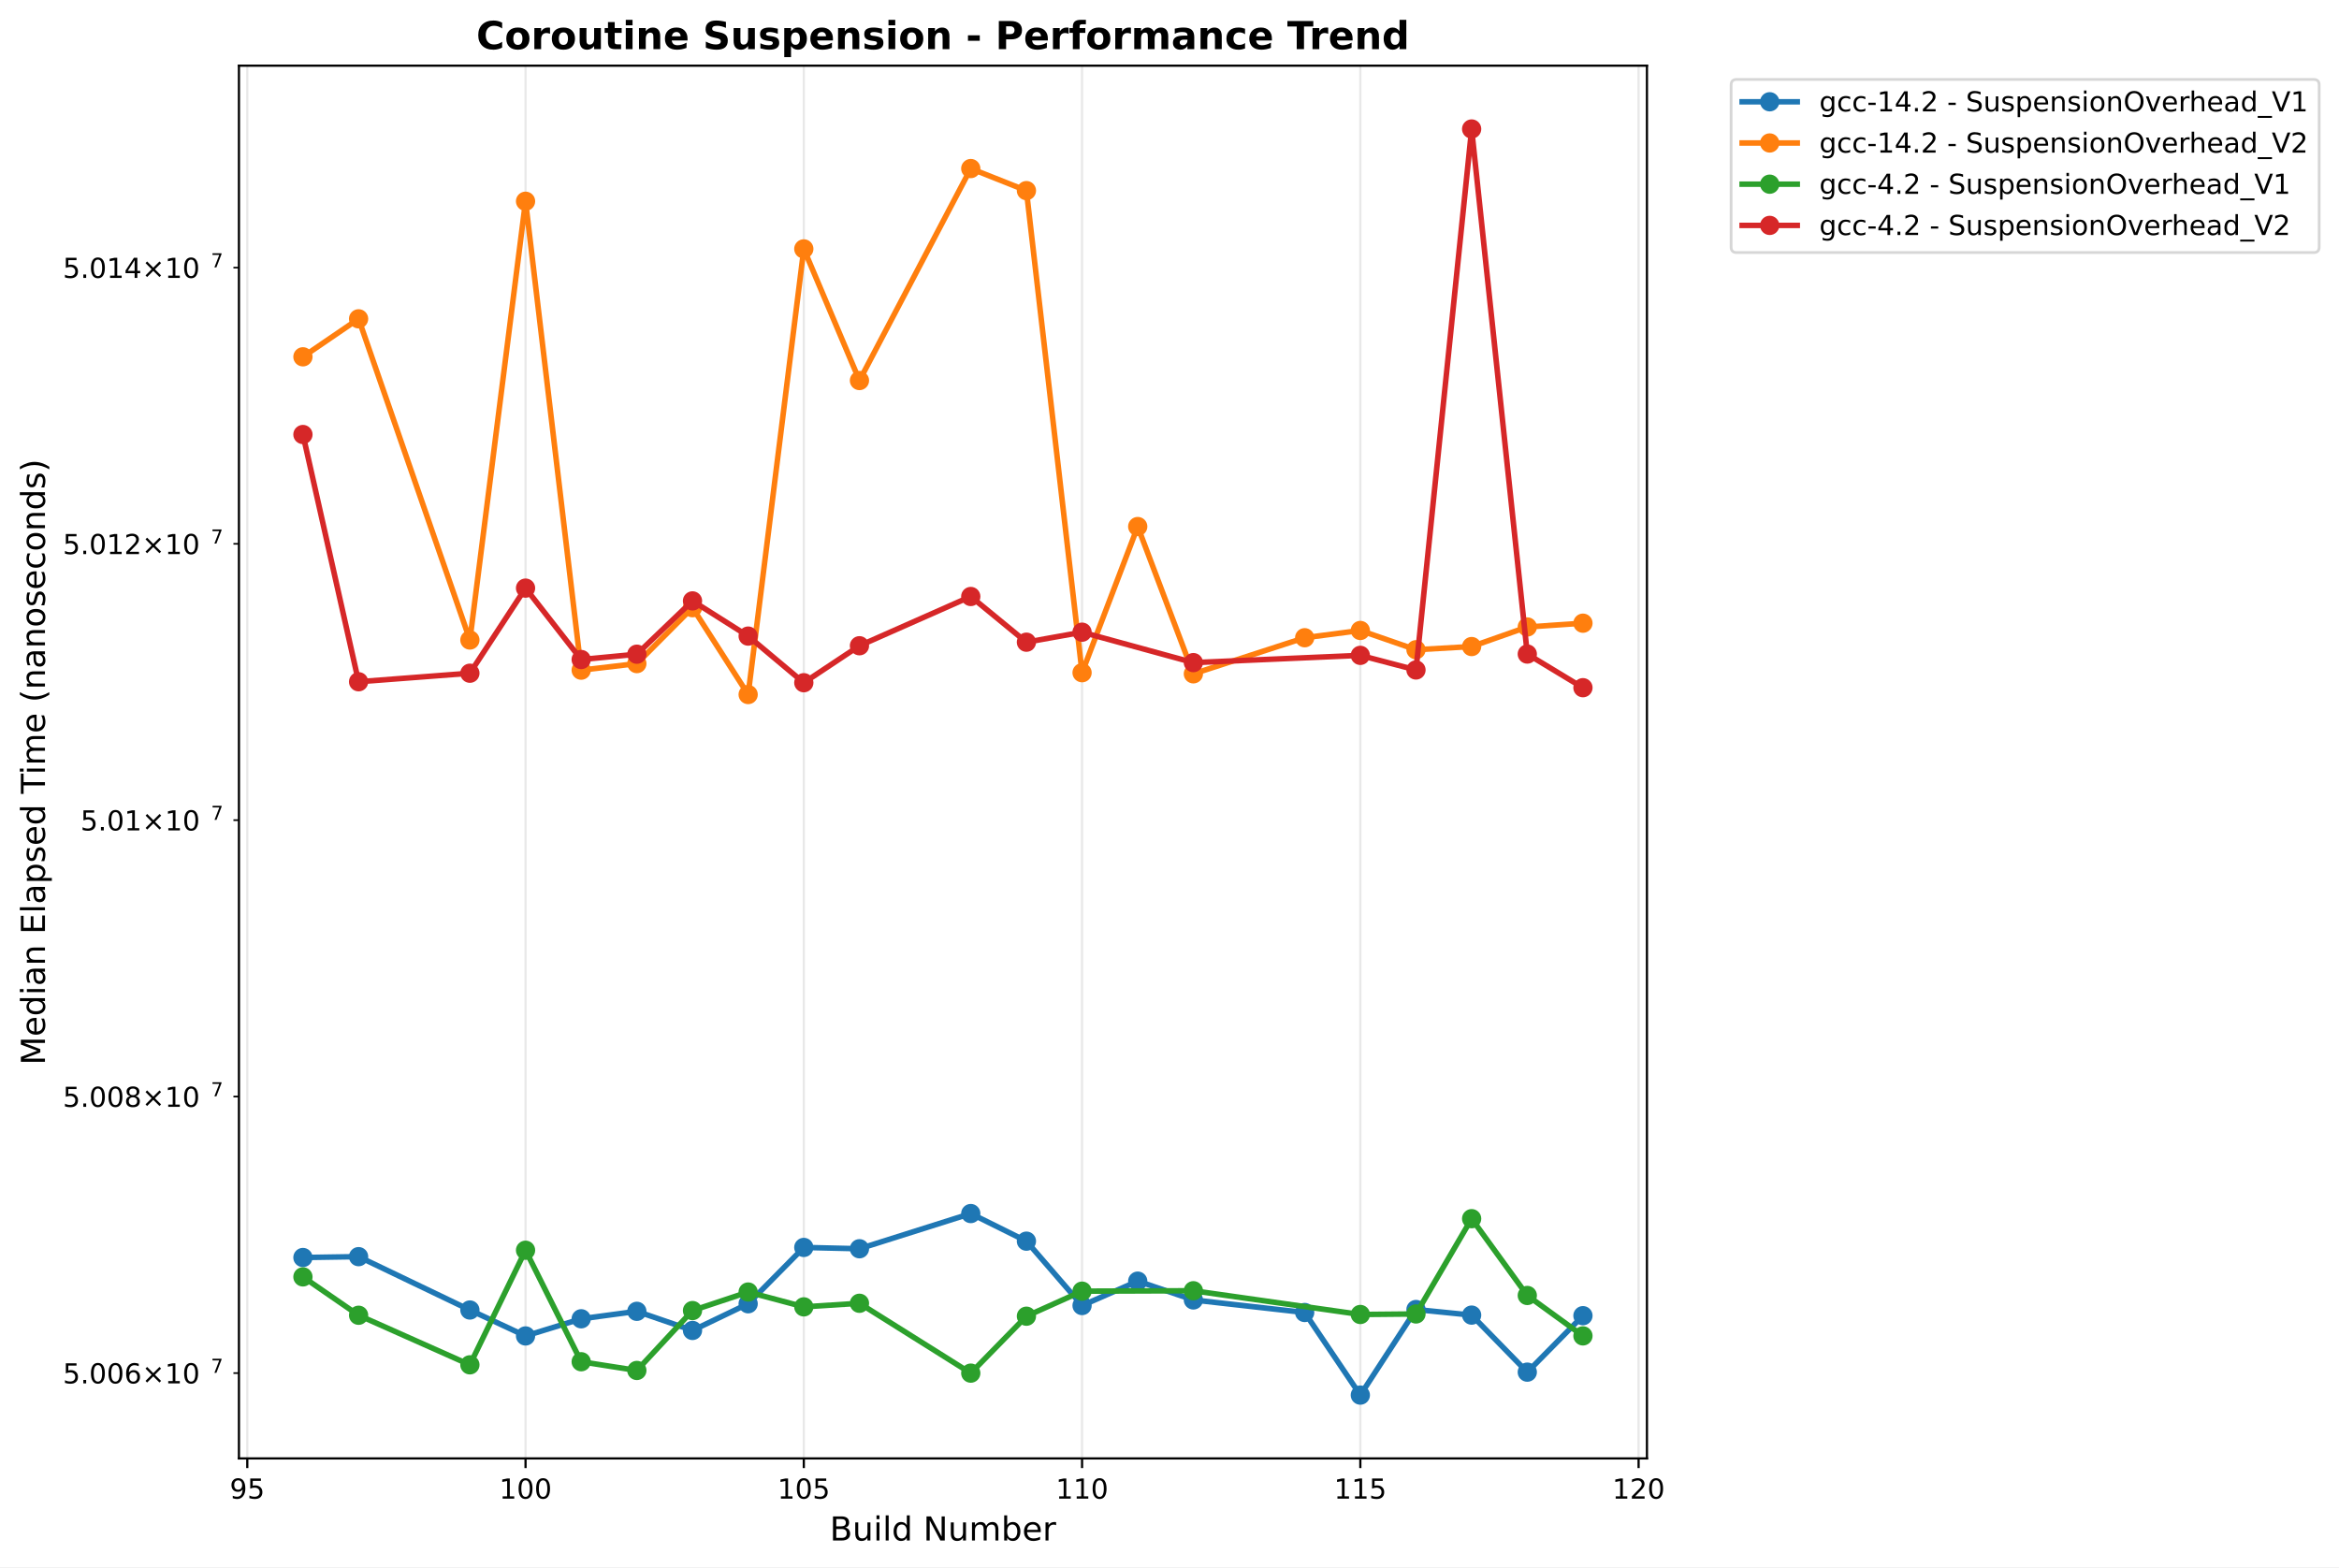
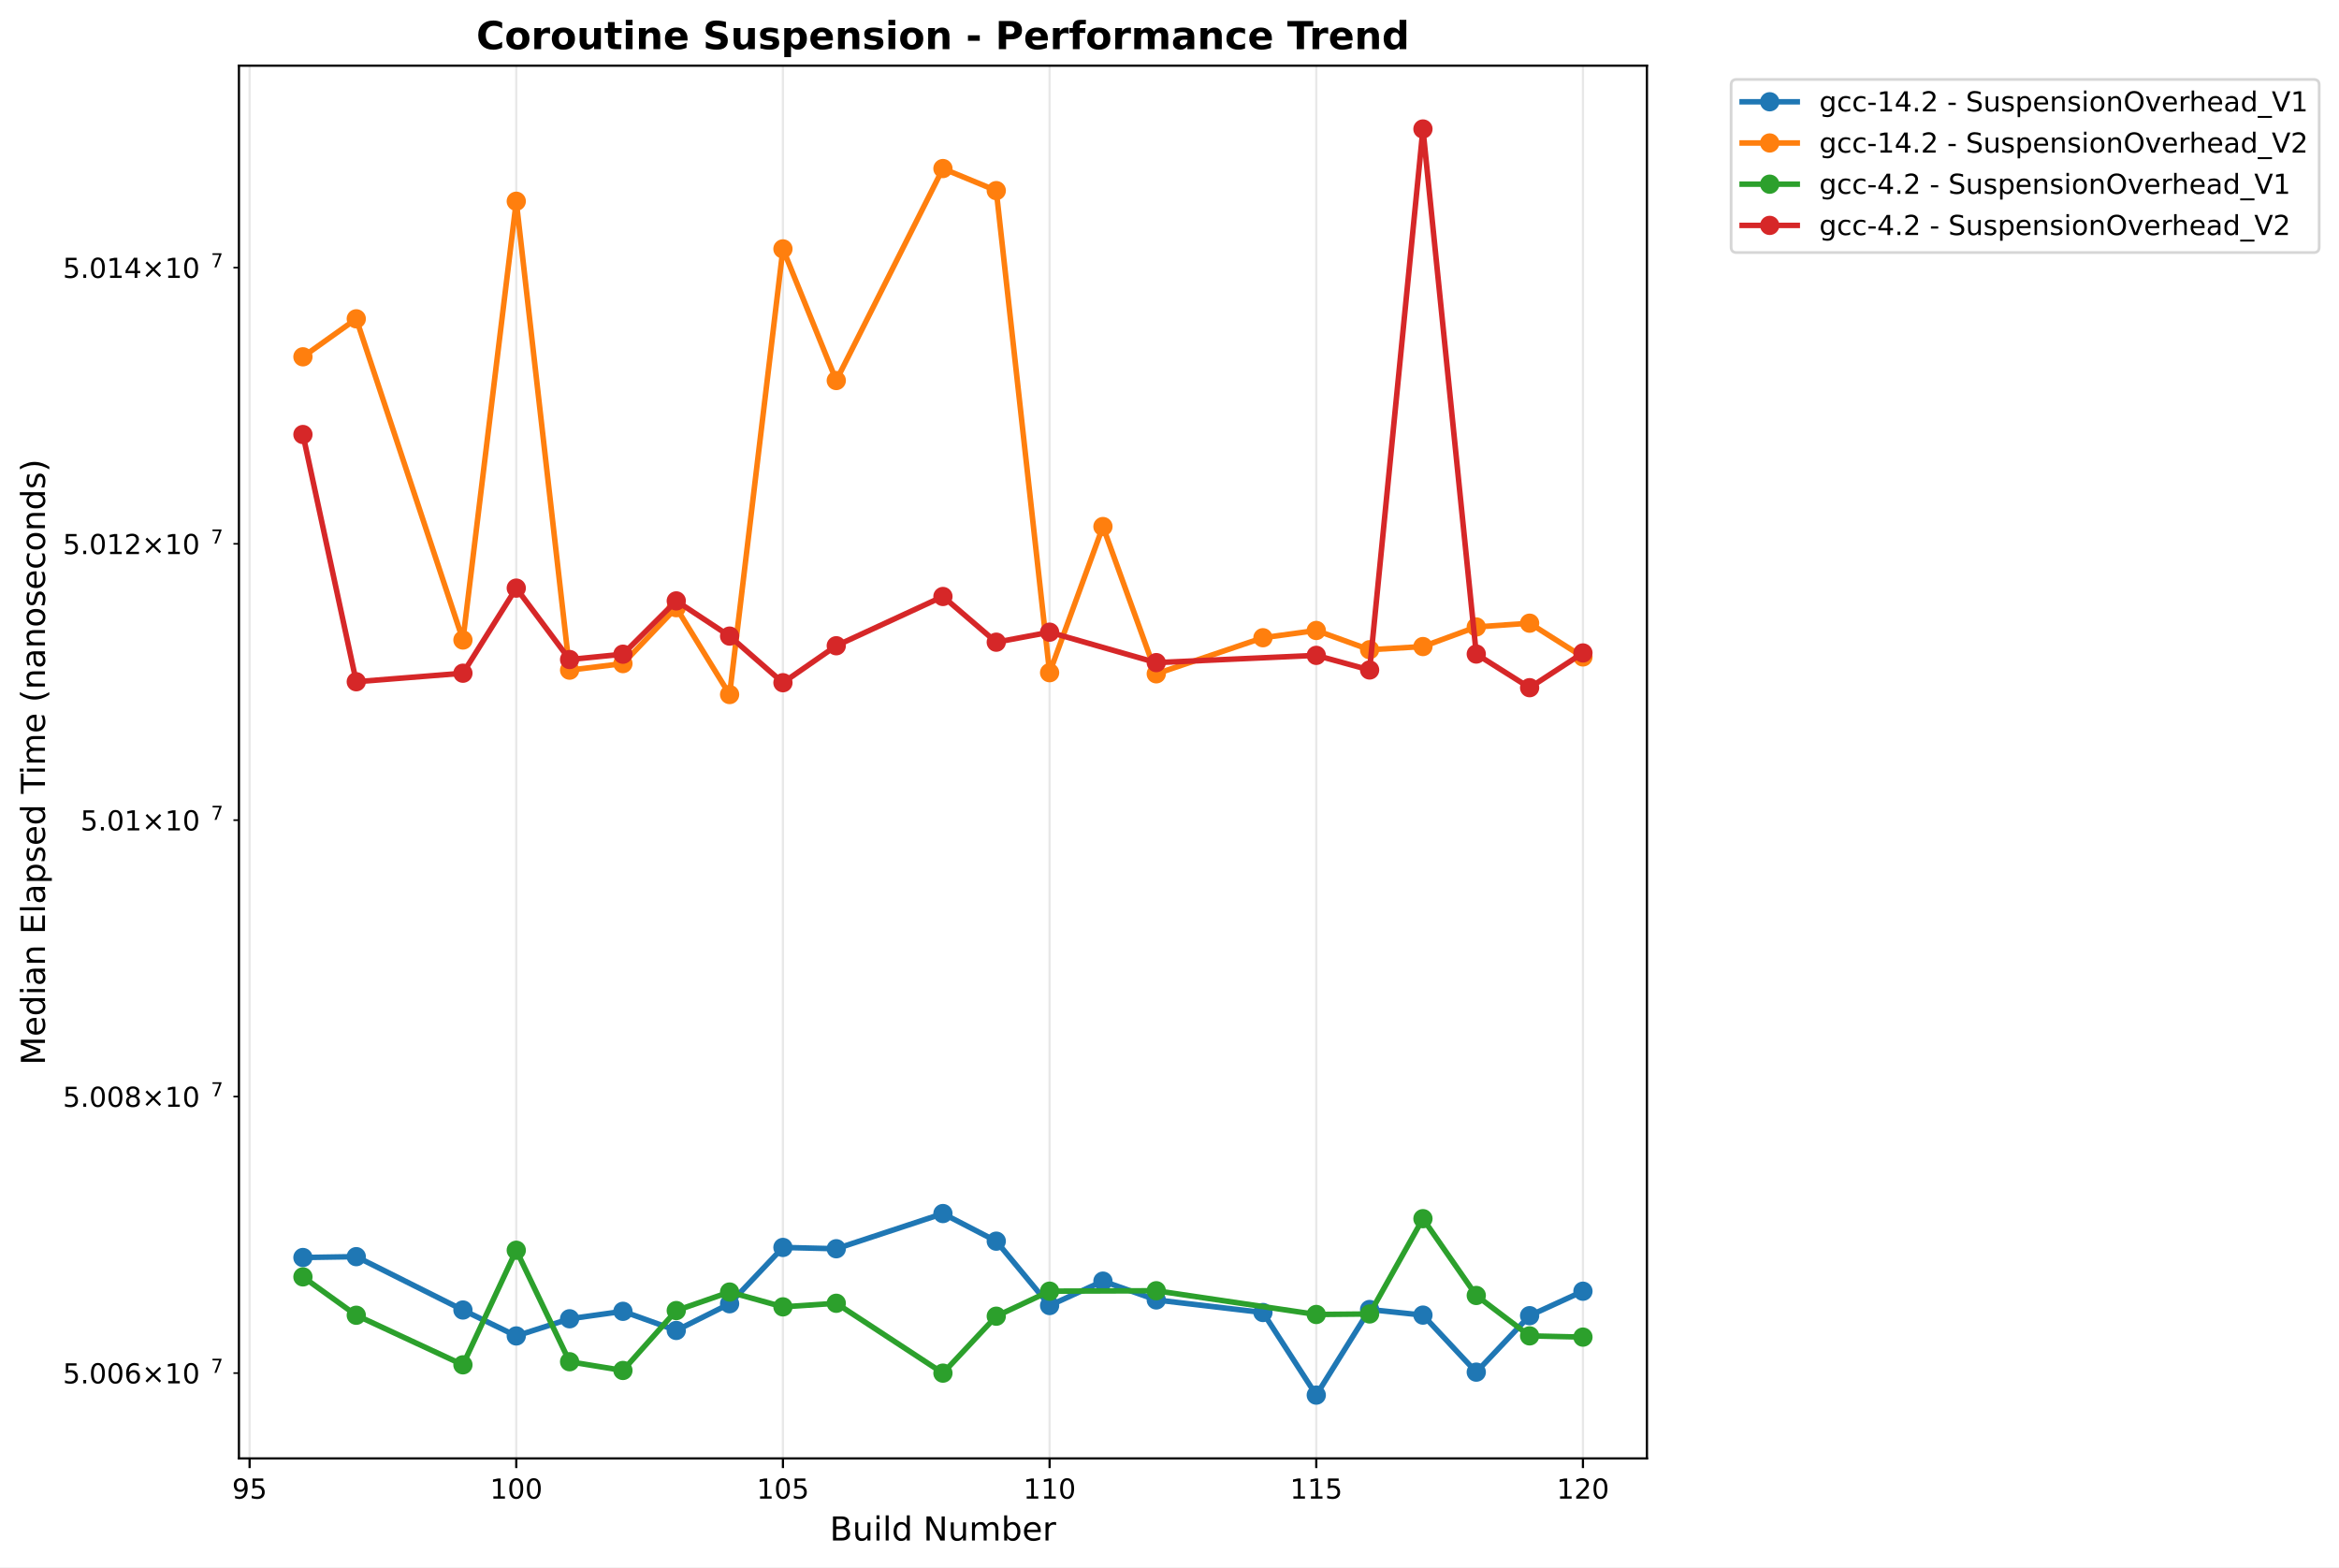
<svg xmlns="http://www.w3.org/2000/svg" xmlns:xlink="http://www.w3.org/1999/xlink" width="848.87pt" height="568.8pt" viewBox="0 0 848.87 568.8" version="1.1">
  <defs>
    <style type="text/css">*{stroke-linejoin: round; stroke-linecap: butt}</style>
  </defs>
  <g id="figure_1">
    <g id="patch_1">
      <path d="M 0 568.8  L 848.87 568.8  L 848.87 0  L 0 0  z " style="fill: #ffffff" />
    </g>
    <g id="axes_1">
      <g id="patch_2">
        <path d="M 86.714 529.308  L 597.709 529.308  L 597.709 23.838  L 86.714 23.838  z " style="fill: #ffffff" />
      </g>
      <g id="matplotlib.axis_1">
        <g id="xtick_1">
          <g id="line2d_1">
-             <path d="M 89.743 529.308  L 89.743 23.838  " clip-path="url(#p8ae6dc24d5)" style="fill: none; stroke: #b0b0b0; stroke-opacity: 0.3; stroke-width: 0.8; stroke-linecap: square" />
+             <path d="M 90.585 529.308  L 90.585 23.838  " clip-path="url(#p1d6de6e77d)" style="fill: none; stroke: #b0b0b0; stroke-opacity: 0.3; stroke-width: 0.8; stroke-linecap: square" />
          </g>
          <g id="line2d_2">
            <defs>
-               <path id="m18c0d3955c" d="M 0 0  L 0 3.5  " style="stroke: #000000; stroke-width: 0.8" />
+               <path id="mcb85ad914b" d="M 0 0  L 0 3.5  " style="stroke: #000000; stroke-width: 0.8" />
            </defs>
            <g>
-               <use xlink:href="#m18c0d3955c" x="89.743" y="529.308" style="stroke: #000000; stroke-width: 0.8" />
+               <use xlink:href="#mcb85ad914b" x="90.585" y="529.308" style="stroke: #000000; stroke-width: 0.8" />
            </g>
          </g>
          <g id="text_1">
-             <text style="font: 10px 'DejaVu Sans', 'Bitstream Vera Sans', 'Computer Modern Sans Serif', 'Lucida Grande', 'Verdana', 'Geneva', 'Lucid', 'Arial', 'Helvetica', 'Avant Garde', sans-serif; text-anchor: middle" x="89.743" y="543.907" transform="rotate(-0 89.74337 543.9066)">95</text>
+             <text style="font: 10px 'DejaVu Sans', 'Bitstream Vera Sans', 'Computer Modern Sans Serif', 'Lucida Grande', 'Verdana', 'Geneva', 'Lucid', 'Arial', 'Helvetica', 'Avant Garde', sans-serif; text-anchor: middle" x="90.585" y="543.907" transform="rotate(-0 90.58493 543.9066)">95</text>
          </g>
        </g>
        <g id="xtick_2">
          <g id="line2d_3">
-             <path d="M 190.731 529.308  L 190.731 23.838  " clip-path="url(#p8ae6dc24d5)" style="fill: none; stroke: #b0b0b0; stroke-opacity: 0.3; stroke-width: 0.8; stroke-linecap: square" />
+             <path d="M 187.364 529.308  L 187.364 23.838  " clip-path="url(#p1d6de6e77d)" style="fill: none; stroke: #b0b0b0; stroke-opacity: 0.3; stroke-width: 0.8; stroke-linecap: square" />
          </g>
          <g id="line2d_4">
            <g>
-               <use xlink:href="#m18c0d3955c" x="190.731" y="529.308" style="stroke: #000000; stroke-width: 0.8" />
+               <use xlink:href="#mcb85ad914b" x="187.364" y="529.308" style="stroke: #000000; stroke-width: 0.8" />
            </g>
          </g>
          <g id="text_2">
-             <text style="font: 10px 'DejaVu Sans', 'Bitstream Vera Sans', 'Computer Modern Sans Serif', 'Lucida Grande', 'Verdana', 'Geneva', 'Lucid', 'Arial', 'Helvetica', 'Avant Garde', sans-serif; text-anchor: middle" x="190.731" y="543.907" transform="rotate(-0 190.7306 543.9066)">100</text>
+             <text style="font: 10px 'DejaVu Sans', 'Bitstream Vera Sans', 'Computer Modern Sans Serif', 'Lucida Grande', 'Verdana', 'Geneva', 'Lucid', 'Arial', 'Helvetica', 'Avant Garde', sans-serif; text-anchor: middle" x="187.364" y="543.907" transform="rotate(-0 187.3643 543.9066)">100</text>
          </g>
        </g>
        <g id="xtick_3">
          <g id="line2d_5">
-             <path d="M 291.718 529.308  L 291.718 23.838  " clip-path="url(#p8ae6dc24d5)" style="fill: none; stroke: #b0b0b0; stroke-opacity: 0.3; stroke-width: 0.8; stroke-linecap: square" />
+             <path d="M 284.144 529.308  L 284.144 23.838  " clip-path="url(#p1d6de6e77d)" style="fill: none; stroke: #b0b0b0; stroke-opacity: 0.3; stroke-width: 0.8; stroke-linecap: square" />
          </g>
          <g id="line2d_6">
            <g>
-               <use xlink:href="#m18c0d3955c" x="291.718" y="529.308" style="stroke: #000000; stroke-width: 0.8" />
+               <use xlink:href="#mcb85ad914b" x="284.144" y="529.308" style="stroke: #000000; stroke-width: 0.8" />
            </g>
          </g>
          <g id="text_3">
-             <text style="font: 10px 'DejaVu Sans', 'Bitstream Vera Sans', 'Computer Modern Sans Serif', 'Lucida Grande', 'Verdana', 'Geneva', 'Lucid', 'Arial', 'Helvetica', 'Avant Garde', sans-serif; text-anchor: middle" x="291.718" y="543.907" transform="rotate(-0 291.7178 543.9066)">105</text>
+             <text style="font: 10px 'DejaVu Sans', 'Bitstream Vera Sans', 'Computer Modern Sans Serif', 'Lucida Grande', 'Verdana', 'Geneva', 'Lucid', 'Arial', 'Helvetica', 'Avant Garde', sans-serif; text-anchor: middle" x="284.144" y="543.907" transform="rotate(-0 284.1438 543.9066)">105</text>
          </g>
        </g>
        <g id="xtick_4">
          <g id="line2d_7">
-             <path d="M 392.705 529.308  L 392.705 23.838  " clip-path="url(#p8ae6dc24d5)" style="fill: none; stroke: #b0b0b0; stroke-opacity: 0.3; stroke-width: 0.8; stroke-linecap: square" />
+             <path d="M 380.923 529.308  L 380.923 23.838  " clip-path="url(#p1d6de6e77d)" style="fill: none; stroke: #b0b0b0; stroke-opacity: 0.3; stroke-width: 0.8; stroke-linecap: square" />
          </g>
          <g id="line2d_8">
            <g>
-               <use xlink:href="#m18c0d3955c" x="392.705" y="529.308" style="stroke: #000000; stroke-width: 0.8" />
+               <use xlink:href="#mcb85ad914b" x="380.923" y="529.308" style="stroke: #000000; stroke-width: 0.8" />
            </g>
          </g>
          <g id="text_4">
-             <text style="font: 10px 'DejaVu Sans', 'Bitstream Vera Sans', 'Computer Modern Sans Serif', 'Lucida Grande', 'Verdana', 'Geneva', 'Lucid', 'Arial', 'Helvetica', 'Avant Garde', sans-serif; text-anchor: middle" x="392.705" y="543.907" transform="rotate(-0 392.705 543.9066)">110</text>
+             <text style="font: 10px 'DejaVu Sans', 'Bitstream Vera Sans', 'Computer Modern Sans Serif', 'Lucida Grande', 'Verdana', 'Geneva', 'Lucid', 'Arial', 'Helvetica', 'Avant Garde', sans-serif; text-anchor: middle" x="380.923" y="543.907" transform="rotate(-0 380.9232 543.9066)">110</text>
          </g>
        </g>
        <g id="xtick_5">
          <g id="line2d_9">
-             <path d="M 493.692 529.308  L 493.692 23.838  " clip-path="url(#p8ae6dc24d5)" style="fill: none; stroke: #b0b0b0; stroke-opacity: 0.3; stroke-width: 0.8; stroke-linecap: square" />
+             <path d="M 477.703 529.308  L 477.703 23.838  " clip-path="url(#p1d6de6e77d)" style="fill: none; stroke: #b0b0b0; stroke-opacity: 0.3; stroke-width: 0.8; stroke-linecap: square" />
          </g>
          <g id="line2d_10">
            <g>
-               <use xlink:href="#m18c0d3955c" x="493.692" y="529.308" style="stroke: #000000; stroke-width: 0.8" />
+               <use xlink:href="#mcb85ad914b" x="477.703" y="529.308" style="stroke: #000000; stroke-width: 0.8" />
            </g>
          </g>
          <g id="text_5">
-             <text style="font: 10px 'DejaVu Sans', 'Bitstream Vera Sans', 'Computer Modern Sans Serif', 'Lucida Grande', 'Verdana', 'Geneva', 'Lucid', 'Arial', 'Helvetica', 'Avant Garde', sans-serif; text-anchor: middle" x="493.692" y="543.907" transform="rotate(-0 493.6922 543.9066)">115</text>
+             <text style="font: 10px 'DejaVu Sans', 'Bitstream Vera Sans', 'Computer Modern Sans Serif', 'Lucida Grande', 'Verdana', 'Geneva', 'Lucid', 'Arial', 'Helvetica', 'Avant Garde', sans-serif; text-anchor: middle" x="477.703" y="543.907" transform="rotate(-0 477.7026 543.9066)">115</text>
          </g>
        </g>
        <g id="xtick_6">
          <g id="line2d_11">
-             <path d="M 594.679 529.308  L 594.679 23.838  " clip-path="url(#p8ae6dc24d5)" style="fill: none; stroke: #b0b0b0; stroke-opacity: 0.3; stroke-width: 0.8; stroke-linecap: square" />
+             <path d="M 574.482 529.308  L 574.482 23.838  " clip-path="url(#p1d6de6e77d)" style="fill: none; stroke: #b0b0b0; stroke-opacity: 0.3; stroke-width: 0.8; stroke-linecap: square" />
          </g>
          <g id="line2d_12">
            <g>
-               <use xlink:href="#m18c0d3955c" x="594.679" y="529.308" style="stroke: #000000; stroke-width: 0.8" />
+               <use xlink:href="#mcb85ad914b" x="574.482" y="529.308" style="stroke: #000000; stroke-width: 0.8" />
            </g>
          </g>
          <g id="text_6">
-             <text style="font: 10px 'DejaVu Sans', 'Bitstream Vera Sans', 'Computer Modern Sans Serif', 'Lucida Grande', 'Verdana', 'Geneva', 'Lucid', 'Arial', 'Helvetica', 'Avant Garde', sans-serif; text-anchor: middle" x="594.679" y="543.907" transform="rotate(-0 594.6794 543.9066)">120</text>
+             <text style="font: 10px 'DejaVu Sans', 'Bitstream Vera Sans', 'Computer Modern Sans Serif', 'Lucida Grande', 'Verdana', 'Geneva', 'Lucid', 'Arial', 'Helvetica', 'Avant Garde', sans-serif; text-anchor: middle" x="574.482" y="543.907" transform="rotate(-0 574.482 543.9066)">120</text>
          </g>
        </g>
        <g id="text_7">
          <text style="font: 12px 'DejaVu Sans', 'Bitstream Vera Sans', 'Computer Modern Sans Serif', 'Lucida Grande', 'Verdana', 'Geneva', 'Lucid', 'Arial', 'Helvetica', 'Avant Garde', sans-serif; text-anchor: middle" x="342.211" y="559.104" transform="rotate(-0 342.2114 559.1044)">Build Number</text>
        </g>
      </g>
      <g id="matplotlib.axis_2">
        <g id="ytick_1">
          <g id="line2d_13">
            <defs>
-               <path id="m4c832450ce" d="M 0 0  L -2 0  " style="stroke: #000000; stroke-width: 0.6" />
+               <path id="m4714d7781c" d="M 0 0  L -2 0  " style="stroke: #000000; stroke-width: 0.6" />
            </defs>
            <g>
-               <use xlink:href="#m4c832450ce" x="86.714" y="498.344" style="stroke: #000000; stroke-width: 0.6" />
+               <use xlink:href="#m4714d7781c" x="86.714" y="498.344" style="stroke: #000000; stroke-width: 0.6" />
            </g>
          </g>
          <g id="text_8">
            <g transform="translate(22.81375 502.1432)">
              <text>
                <tspan style="font: 10px 'DejaVu Sans'" x="0 6.362 9.541 15.903 22.266 30.576 40.903 47.266" y="-0.064">5.006×10</tspan>
                <tspan style="font: 7px 'DejaVu Sans'" x="53.724" y="-3.892">7</tspan>
              </text>
            </g>
          </g>
        </g>
        <g id="ytick_2">
          <g id="line2d_14">
            <g>
-               <use xlink:href="#m4c832450ce" x="86.714" y="397.98" style="stroke: #000000; stroke-width: 0.6" />
+               <use xlink:href="#m4714d7781c" x="86.714" y="397.98" style="stroke: #000000; stroke-width: 0.6" />
            </g>
          </g>
          <g id="text_9">
            <g transform="translate(22.81375 401.7792)">
              <text>
                <tspan style="font: 10px 'DejaVu Sans'" x="0 6.362 9.541 15.903 22.266 30.576 40.903 47.266" y="-0.064">5.008×10</tspan>
                <tspan style="font: 7px 'DejaVu Sans'" x="53.724" y="-3.892">7</tspan>
              </text>
            </g>
          </g>
        </g>
        <g id="ytick_3">
          <g id="line2d_15">
            <g>
-               <use xlink:href="#m4c832450ce" x="86.714" y="297.656" style="stroke: #000000; stroke-width: 0.6" />
+               <use xlink:href="#m4714d7781c" x="86.714" y="297.656" style="stroke: #000000; stroke-width: 0.6" />
            </g>
          </g>
          <g id="text_10">
            <g transform="translate(29.21375 301.4552)">
              <text>
                <tspan style="font: 10px 'DejaVu Sans'" x="0 6.362 9.541 15.903 24.214 34.541 40.903" y="-0.064">5.01×10</tspan>
                <tspan style="font: 7px 'DejaVu Sans'" x="47.361" y="-3.892">7</tspan>
              </text>
            </g>
          </g>
        </g>
        <g id="ytick_4">
          <g id="line2d_16">
            <g>
-               <use xlink:href="#m4c832450ce" x="86.714" y="197.372" style="stroke: #000000; stroke-width: 0.6" />
+               <use xlink:href="#m4714d7781c" x="86.714" y="197.372" style="stroke: #000000; stroke-width: 0.6" />
            </g>
          </g>
          <g id="text_11">
            <g transform="translate(22.81375 201.1713)">
              <text>
                <tspan style="font: 10px 'DejaVu Sans'" x="0 6.362 9.541 15.903 22.266 30.576 40.903 47.266" y="-0.064">5.012×10</tspan>
                <tspan style="font: 7px 'DejaVu Sans'" x="53.724" y="-3.892">7</tspan>
              </text>
            </g>
          </g>
        </g>
        <g id="ytick_5">
          <g id="line2d_17">
            <g>
-               <use xlink:href="#m4c832450ce" x="86.714" y="97.128" style="stroke: #000000; stroke-width: 0.6" />
+               <use xlink:href="#m4714d7781c" x="86.714" y="97.128" style="stroke: #000000; stroke-width: 0.6" />
            </g>
          </g>
          <g id="text_12">
            <g transform="translate(22.81375 100.9273)">
              <text>
                <tspan style="font: 10px 'DejaVu Sans'" x="0 6.362 9.541 15.903 22.266 30.576 40.903 47.266" y="-0.064">5.014×10</tspan>
                <tspan style="font: 7px 'DejaVu Sans'" x="53.724" y="-3.892">7</tspan>
              </text>
            </g>
          </g>
        </g>
        <g id="text_13">
          <text style="font: 12px 'DejaVu Sans', 'Bitstream Vera Sans', 'Computer Modern Sans Serif', 'Lucida Grande', 'Verdana', 'Geneva', 'Lucid', 'Arial', 'Helvetica', 'Avant Garde', sans-serif; text-anchor: middle" x="16.318" y="276.573" transform="rotate(-90 16.31812 276.573)">Median Elapsed Time (nanoseconds)</text>
        </g>
      </g>
      <g id="line2d_18">
-         <path d="M 109.941 456.395  L 130.138 456.083  L 170.533 475.448  L 190.731 484.861  L 210.928 478.634  L 231.125 475.926  L 251.323 482.869  L 271.52 473.182  L 291.718 452.74  L 311.915 453.216  L 352.31 440.441  L 372.508 450.464  L 392.705 473.826  L 412.902 464.969  L 433.1 471.796  L 473.495 476.355  L 493.692 506.332  L 513.89 475.266  L 534.087 477.3  L 554.285 498.001  L 574.482 477.506  " clip-path="url(#p8ae6dc24d5)" style="fill: none; stroke: #1f77b4; stroke-width: 2; stroke-linecap: square" />
+         <path d="M 109.941 456.395  L 129.297 456.083  L 168.008 475.448  L 187.364 484.861  L 206.72 478.634  L 226.076 475.926  L 245.432 482.869  L 264.788 473.182  L 284.144 452.74  L 303.5 453.216  L 342.211 440.441  L 361.567 450.464  L 380.923 473.826  L 400.279 464.969  L 419.635 471.796  L 458.347 476.355  L 477.703 506.332  L 497.058 475.266  L 516.414 477.3  L 535.77 498.001  L 555.126 477.506  L 574.482 468.627  " clip-path="url(#p1d6de6e77d)" style="fill: none; stroke: #1f77b4; stroke-width: 2; stroke-linecap: square" />
        <defs>
-           <path id="m206af8b966" d="M 0 3  C 0.796 3 1.559 2.684 2.121 2.121  C 2.684 1.559 3 0.796 3 0  C 3 -0.796 2.684 -1.559 2.121 -2.121  C 1.559 -2.684 0.796 -3 0 -3  C -0.796 -3 -1.559 -2.684 -2.121 -2.121  C -2.684 -1.559 -3 -0.796 -3 0  C -3 0.796 -2.684 1.559 -2.121 2.121  C -1.559 2.684 -0.796 3 0 3  z " style="stroke: #1f77b4" />
+           <path id="m2f32c09471" d="M 0 3  C 0.796 3 1.559 2.684 2.121 2.121  C 2.684 1.559 3 0.796 3 0  C 3 -0.796 2.684 -1.559 2.121 -2.121  C 1.559 -2.684 0.796 -3 0 -3  C -0.796 -3 -1.559 -2.684 -2.121 -2.121  C -2.684 -1.559 -3 -0.796 -3 0  C -3 0.796 -2.684 1.559 -2.121 2.121  C -1.559 2.684 -0.796 3 0 3  z " style="stroke: #1f77b4" />
        </defs>
-         <g clip-path="url(#p8ae6dc24d5)">
-           <use xlink:href="#m206af8b966" x="109.941" y="456.395" style="fill: #1f77b4; stroke: #1f77b4" />
-           <use xlink:href="#m206af8b966" x="130.138" y="456.083" style="fill: #1f77b4; stroke: #1f77b4" />
-           <use xlink:href="#m206af8b966" x="170.533" y="475.448" style="fill: #1f77b4; stroke: #1f77b4" />
-           <use xlink:href="#m206af8b966" x="190.731" y="484.861" style="fill: #1f77b4; stroke: #1f77b4" />
-           <use xlink:href="#m206af8b966" x="210.928" y="478.634" style="fill: #1f77b4; stroke: #1f77b4" />
-           <use xlink:href="#m206af8b966" x="231.125" y="475.926" style="fill: #1f77b4; stroke: #1f77b4" />
-           <use xlink:href="#m206af8b966" x="251.323" y="482.869" style="fill: #1f77b4; stroke: #1f77b4" />
-           <use xlink:href="#m206af8b966" x="271.52" y="473.182" style="fill: #1f77b4; stroke: #1f77b4" />
-           <use xlink:href="#m206af8b966" x="291.718" y="452.74" style="fill: #1f77b4; stroke: #1f77b4" />
-           <use xlink:href="#m206af8b966" x="311.915" y="453.216" style="fill: #1f77b4; stroke: #1f77b4" />
-           <use xlink:href="#m206af8b966" x="352.31" y="440.441" style="fill: #1f77b4; stroke: #1f77b4" />
-           <use xlink:href="#m206af8b966" x="372.508" y="450.464" style="fill: #1f77b4; stroke: #1f77b4" />
-           <use xlink:href="#m206af8b966" x="392.705" y="473.826" style="fill: #1f77b4; stroke: #1f77b4" />
-           <use xlink:href="#m206af8b966" x="412.902" y="464.969" style="fill: #1f77b4; stroke: #1f77b4" />
-           <use xlink:href="#m206af8b966" x="433.1" y="471.796" style="fill: #1f77b4; stroke: #1f77b4" />
-           <use xlink:href="#m206af8b966" x="473.495" y="476.355" style="fill: #1f77b4; stroke: #1f77b4" />
-           <use xlink:href="#m206af8b966" x="493.692" y="506.332" style="fill: #1f77b4; stroke: #1f77b4" />
-           <use xlink:href="#m206af8b966" x="513.89" y="475.266" style="fill: #1f77b4; stroke: #1f77b4" />
-           <use xlink:href="#m206af8b966" x="534.087" y="477.3" style="fill: #1f77b4; stroke: #1f77b4" />
-           <use xlink:href="#m206af8b966" x="554.285" y="498.001" style="fill: #1f77b4; stroke: #1f77b4" />
-           <use xlink:href="#m206af8b966" x="574.482" y="477.506" style="fill: #1f77b4; stroke: #1f77b4" />
+         <g clip-path="url(#p1d6de6e77d)">
+           <use xlink:href="#m2f32c09471" x="109.941" y="456.395" style="fill: #1f77b4; stroke: #1f77b4" />
+           <use xlink:href="#m2f32c09471" x="129.297" y="456.083" style="fill: #1f77b4; stroke: #1f77b4" />
+           <use xlink:href="#m2f32c09471" x="168.008" y="475.448" style="fill: #1f77b4; stroke: #1f77b4" />
+           <use xlink:href="#m2f32c09471" x="187.364" y="484.861" style="fill: #1f77b4; stroke: #1f77b4" />
+           <use xlink:href="#m2f32c09471" x="206.72" y="478.634" style="fill: #1f77b4; stroke: #1f77b4" />
+           <use xlink:href="#m2f32c09471" x="226.076" y="475.926" style="fill: #1f77b4; stroke: #1f77b4" />
+           <use xlink:href="#m2f32c09471" x="245.432" y="482.869" style="fill: #1f77b4; stroke: #1f77b4" />
+           <use xlink:href="#m2f32c09471" x="264.788" y="473.182" style="fill: #1f77b4; stroke: #1f77b4" />
+           <use xlink:href="#m2f32c09471" x="284.144" y="452.74" style="fill: #1f77b4; stroke: #1f77b4" />
+           <use xlink:href="#m2f32c09471" x="303.5" y="453.216" style="fill: #1f77b4; stroke: #1f77b4" />
+           <use xlink:href="#m2f32c09471" x="342.211" y="440.441" style="fill: #1f77b4; stroke: #1f77b4" />
+           <use xlink:href="#m2f32c09471" x="361.567" y="450.464" style="fill: #1f77b4; stroke: #1f77b4" />
+           <use xlink:href="#m2f32c09471" x="380.923" y="473.826" style="fill: #1f77b4; stroke: #1f77b4" />
+           <use xlink:href="#m2f32c09471" x="400.279" y="464.969" style="fill: #1f77b4; stroke: #1f77b4" />
+           <use xlink:href="#m2f32c09471" x="419.635" y="471.796" style="fill: #1f77b4; stroke: #1f77b4" />
+           <use xlink:href="#m2f32c09471" x="458.347" y="476.355" style="fill: #1f77b4; stroke: #1f77b4" />
+           <use xlink:href="#m2f32c09471" x="477.703" y="506.332" style="fill: #1f77b4; stroke: #1f77b4" />
+           <use xlink:href="#m2f32c09471" x="497.058" y="475.266" style="fill: #1f77b4; stroke: #1f77b4" />
+           <use xlink:href="#m2f32c09471" x="516.414" y="477.3" style="fill: #1f77b4; stroke: #1f77b4" />
+           <use xlink:href="#m2f32c09471" x="535.77" y="498.001" style="fill: #1f77b4; stroke: #1f77b4" />
+           <use xlink:href="#m2f32c09471" x="555.126" y="477.506" style="fill: #1f77b4; stroke: #1f77b4" />
+           <use xlink:href="#m2f32c09471" x="574.482" y="468.627" style="fill: #1f77b4; stroke: #1f77b4" />
        </g>
      </g>
      <g id="line2d_19">
-         <path d="M 109.941 129.499  L 130.138 115.715  L 170.533 232.281  L 190.731 73.043  L 210.928 243.224  L 231.125 240.842  L 251.323 220.551  L 271.52 252.072  L 291.718 90.334  L 311.915 138.109  L 352.31 61.174  L 372.508 69.185  L 392.705 244.147  L 412.902 191.102  L 433.1 244.556  L 473.495 231.455  L 493.692 228.82  L 513.89 235.808  L 534.087 234.655  L 554.285 227.548  L 574.482 226.177  " clip-path="url(#p8ae6dc24d5)" style="fill: none; stroke: #ff7f0e; stroke-width: 2; stroke-linecap: square" />
+         <path d="M 109.941 129.499  L 129.297 115.715  L 168.008 232.281  L 187.364 73.043  L 206.72 243.224  L 226.076 240.842  L 245.432 220.551  L 264.788 252.072  L 284.144 90.334  L 303.5 138.109  L 342.211 61.174  L 361.567 69.185  L 380.923 244.147  L 400.279 191.102  L 419.635 244.556  L 458.347 231.455  L 477.703 228.82  L 497.058 235.808  L 516.414 234.655  L 535.77 227.548  L 555.126 226.177  L 574.482 238.424  " clip-path="url(#p1d6de6e77d)" style="fill: none; stroke: #ff7f0e; stroke-width: 2; stroke-linecap: square" />
        <defs>
-           <path id="m635b48da6e" d="M 0 3  C 0.796 3 1.559 2.684 2.121 2.121  C 2.684 1.559 3 0.796 3 0  C 3 -0.796 2.684 -1.559 2.121 -2.121  C 1.559 -2.684 0.796 -3 0 -3  C -0.796 -3 -1.559 -2.684 -2.121 -2.121  C -2.684 -1.559 -3 -0.796 -3 0  C -3 0.796 -2.684 1.559 -2.121 2.121  C -1.559 2.684 -0.796 3 0 3  z " style="stroke: #ff7f0e" />
+           <path id="m59404e004c" d="M 0 3  C 0.796 3 1.559 2.684 2.121 2.121  C 2.684 1.559 3 0.796 3 0  C 3 -0.796 2.684 -1.559 2.121 -2.121  C 1.559 -2.684 0.796 -3 0 -3  C -0.796 -3 -1.559 -2.684 -2.121 -2.121  C -2.684 -1.559 -3 -0.796 -3 0  C -3 0.796 -2.684 1.559 -2.121 2.121  C -1.559 2.684 -0.796 3 0 3  z " style="stroke: #ff7f0e" />
        </defs>
-         <g clip-path="url(#p8ae6dc24d5)">
-           <use xlink:href="#m635b48da6e" x="109.941" y="129.499" style="fill: #ff7f0e; stroke: #ff7f0e" />
-           <use xlink:href="#m635b48da6e" x="130.138" y="115.715" style="fill: #ff7f0e; stroke: #ff7f0e" />
-           <use xlink:href="#m635b48da6e" x="170.533" y="232.281" style="fill: #ff7f0e; stroke: #ff7f0e" />
-           <use xlink:href="#m635b48da6e" x="190.731" y="73.043" style="fill: #ff7f0e; stroke: #ff7f0e" />
-           <use xlink:href="#m635b48da6e" x="210.928" y="243.224" style="fill: #ff7f0e; stroke: #ff7f0e" />
-           <use xlink:href="#m635b48da6e" x="231.125" y="240.842" style="fill: #ff7f0e; stroke: #ff7f0e" />
-           <use xlink:href="#m635b48da6e" x="251.323" y="220.551" style="fill: #ff7f0e; stroke: #ff7f0e" />
-           <use xlink:href="#m635b48da6e" x="271.52" y="252.072" style="fill: #ff7f0e; stroke: #ff7f0e" />
-           <use xlink:href="#m635b48da6e" x="291.718" y="90.334" style="fill: #ff7f0e; stroke: #ff7f0e" />
-           <use xlink:href="#m635b48da6e" x="311.915" y="138.109" style="fill: #ff7f0e; stroke: #ff7f0e" />
-           <use xlink:href="#m635b48da6e" x="352.31" y="61.174" style="fill: #ff7f0e; stroke: #ff7f0e" />
-           <use xlink:href="#m635b48da6e" x="372.508" y="69.185" style="fill: #ff7f0e; stroke: #ff7f0e" />
-           <use xlink:href="#m635b48da6e" x="392.705" y="244.147" style="fill: #ff7f0e; stroke: #ff7f0e" />
-           <use xlink:href="#m635b48da6e" x="412.902" y="191.102" style="fill: #ff7f0e; stroke: #ff7f0e" />
-           <use xlink:href="#m635b48da6e" x="433.1" y="244.556" style="fill: #ff7f0e; stroke: #ff7f0e" />
-           <use xlink:href="#m635b48da6e" x="473.495" y="231.455" style="fill: #ff7f0e; stroke: #ff7f0e" />
-           <use xlink:href="#m635b48da6e" x="493.692" y="228.82" style="fill: #ff7f0e; stroke: #ff7f0e" />
-           <use xlink:href="#m635b48da6e" x="513.89" y="235.808" style="fill: #ff7f0e; stroke: #ff7f0e" />
-           <use xlink:href="#m635b48da6e" x="534.087" y="234.655" style="fill: #ff7f0e; stroke: #ff7f0e" />
-           <use xlink:href="#m635b48da6e" x="554.285" y="227.548" style="fill: #ff7f0e; stroke: #ff7f0e" />
-           <use xlink:href="#m635b48da6e" x="574.482" y="226.177" style="fill: #ff7f0e; stroke: #ff7f0e" />
+         <g clip-path="url(#p1d6de6e77d)">
+           <use xlink:href="#m59404e004c" x="109.941" y="129.499" style="fill: #ff7f0e; stroke: #ff7f0e" />
+           <use xlink:href="#m59404e004c" x="129.297" y="115.715" style="fill: #ff7f0e; stroke: #ff7f0e" />
+           <use xlink:href="#m59404e004c" x="168.008" y="232.281" style="fill: #ff7f0e; stroke: #ff7f0e" />
+           <use xlink:href="#m59404e004c" x="187.364" y="73.043" style="fill: #ff7f0e; stroke: #ff7f0e" />
+           <use xlink:href="#m59404e004c" x="206.72" y="243.224" style="fill: #ff7f0e; stroke: #ff7f0e" />
+           <use xlink:href="#m59404e004c" x="226.076" y="240.842" style="fill: #ff7f0e; stroke: #ff7f0e" />
+           <use xlink:href="#m59404e004c" x="245.432" y="220.551" style="fill: #ff7f0e; stroke: #ff7f0e" />
+           <use xlink:href="#m59404e004c" x="264.788" y="252.072" style="fill: #ff7f0e; stroke: #ff7f0e" />
+           <use xlink:href="#m59404e004c" x="284.144" y="90.334" style="fill: #ff7f0e; stroke: #ff7f0e" />
+           <use xlink:href="#m59404e004c" x="303.5" y="138.109" style="fill: #ff7f0e; stroke: #ff7f0e" />
+           <use xlink:href="#m59404e004c" x="342.211" y="61.174" style="fill: #ff7f0e; stroke: #ff7f0e" />
+           <use xlink:href="#m59404e004c" x="361.567" y="69.185" style="fill: #ff7f0e; stroke: #ff7f0e" />
+           <use xlink:href="#m59404e004c" x="380.923" y="244.147" style="fill: #ff7f0e; stroke: #ff7f0e" />
+           <use xlink:href="#m59404e004c" x="400.279" y="191.102" style="fill: #ff7f0e; stroke: #ff7f0e" />
+           <use xlink:href="#m59404e004c" x="419.635" y="244.556" style="fill: #ff7f0e; stroke: #ff7f0e" />
+           <use xlink:href="#m59404e004c" x="458.347" y="231.455" style="fill: #ff7f0e; stroke: #ff7f0e" />
+           <use xlink:href="#m59404e004c" x="477.703" y="228.82" style="fill: #ff7f0e; stroke: #ff7f0e" />
+           <use xlink:href="#m59404e004c" x="497.058" y="235.808" style="fill: #ff7f0e; stroke: #ff7f0e" />
+           <use xlink:href="#m59404e004c" x="516.414" y="234.655" style="fill: #ff7f0e; stroke: #ff7f0e" />
+           <use xlink:href="#m59404e004c" x="535.77" y="227.548" style="fill: #ff7f0e; stroke: #ff7f0e" />
+           <use xlink:href="#m59404e004c" x="555.126" y="226.177" style="fill: #ff7f0e; stroke: #ff7f0e" />
+           <use xlink:href="#m59404e004c" x="574.482" y="238.424" style="fill: #ff7f0e; stroke: #ff7f0e" />
        </g>
      </g>
      <g id="line2d_20">
-         <path d="M 109.941 463.426  L 130.138 477.352  L 170.533 495.344  L 190.731 453.76  L 210.928 494.223  L 231.125 497.387  L 251.323 475.651  L 271.52 468.923  L 291.718 474.307  L 311.915 473.006  L 352.31 498.36  L 372.508 477.697  L 392.705 468.612  L 433.1 468.457  L 493.692 477.074  L 513.89 476.882  L 534.087 442.301  L 554.285 470.171  L 574.482 484.841  " clip-path="url(#p8ae6dc24d5)" style="fill: none; stroke: #2ca02c; stroke-width: 2; stroke-linecap: square" />
+         <path d="M 109.941 463.426  L 129.297 477.352  L 168.008 495.344  L 187.364 453.76  L 206.72 494.223  L 226.076 497.387  L 245.432 475.651  L 264.788 468.923  L 284.144 474.307  L 303.5 473.006  L 342.211 498.36  L 361.567 477.697  L 380.923 468.612  L 419.635 468.457  L 477.703 477.074  L 497.058 476.882  L 516.414 442.301  L 535.77 470.171  L 555.126 484.841  L 574.482 485.285  " clip-path="url(#p1d6de6e77d)" style="fill: none; stroke: #2ca02c; stroke-width: 2; stroke-linecap: square" />
        <defs>
-           <path id="m1116092dce" d="M 0 3  C 0.796 3 1.559 2.684 2.121 2.121  C 2.684 1.559 3 0.796 3 0  C 3 -0.796 2.684 -1.559 2.121 -2.121  C 1.559 -2.684 0.796 -3 0 -3  C -0.796 -3 -1.559 -2.684 -2.121 -2.121  C -2.684 -1.559 -3 -0.796 -3 0  C -3 0.796 -2.684 1.559 -2.121 2.121  C -1.559 2.684 -0.796 3 0 3  z " style="stroke: #2ca02c" />
+           <path id="ma913a2e501" d="M 0 3  C 0.796 3 1.559 2.684 2.121 2.121  C 2.684 1.559 3 0.796 3 0  C 3 -0.796 2.684 -1.559 2.121 -2.121  C 1.559 -2.684 0.796 -3 0 -3  C -0.796 -3 -1.559 -2.684 -2.121 -2.121  C -2.684 -1.559 -3 -0.796 -3 0  C -3 0.796 -2.684 1.559 -2.121 2.121  C -1.559 2.684 -0.796 3 0 3  z " style="stroke: #2ca02c" />
        </defs>
-         <g clip-path="url(#p8ae6dc24d5)">
-           <use xlink:href="#m1116092dce" x="109.941" y="463.426" style="fill: #2ca02c; stroke: #2ca02c" />
-           <use xlink:href="#m1116092dce" x="130.138" y="477.352" style="fill: #2ca02c; stroke: #2ca02c" />
-           <use xlink:href="#m1116092dce" x="170.533" y="495.344" style="fill: #2ca02c; stroke: #2ca02c" />
-           <use xlink:href="#m1116092dce" x="190.731" y="453.76" style="fill: #2ca02c; stroke: #2ca02c" />
-           <use xlink:href="#m1116092dce" x="210.928" y="494.223" style="fill: #2ca02c; stroke: #2ca02c" />
-           <use xlink:href="#m1116092dce" x="231.125" y="497.387" style="fill: #2ca02c; stroke: #2ca02c" />
-           <use xlink:href="#m1116092dce" x="251.323" y="475.651" style="fill: #2ca02c; stroke: #2ca02c" />
-           <use xlink:href="#m1116092dce" x="271.52" y="468.923" style="fill: #2ca02c; stroke: #2ca02c" />
-           <use xlink:href="#m1116092dce" x="291.718" y="474.307" style="fill: #2ca02c; stroke: #2ca02c" />
-           <use xlink:href="#m1116092dce" x="311.915" y="473.006" style="fill: #2ca02c; stroke: #2ca02c" />
-           <use xlink:href="#m1116092dce" x="352.31" y="498.36" style="fill: #2ca02c; stroke: #2ca02c" />
-           <use xlink:href="#m1116092dce" x="372.508" y="477.697" style="fill: #2ca02c; stroke: #2ca02c" />
-           <use xlink:href="#m1116092dce" x="392.705" y="468.612" style="fill: #2ca02c; stroke: #2ca02c" />
-           <use xlink:href="#m1116092dce" x="433.1" y="468.457" style="fill: #2ca02c; stroke: #2ca02c" />
-           <use xlink:href="#m1116092dce" x="493.692" y="477.074" style="fill: #2ca02c; stroke: #2ca02c" />
-           <use xlink:href="#m1116092dce" x="513.89" y="476.882" style="fill: #2ca02c; stroke: #2ca02c" />
-           <use xlink:href="#m1116092dce" x="534.087" y="442.301" style="fill: #2ca02c; stroke: #2ca02c" />
-           <use xlink:href="#m1116092dce" x="554.285" y="470.171" style="fill: #2ca02c; stroke: #2ca02c" />
-           <use xlink:href="#m1116092dce" x="574.482" y="484.841" style="fill: #2ca02c; stroke: #2ca02c" />
+         <g clip-path="url(#p1d6de6e77d)">
+           <use xlink:href="#ma913a2e501" x="109.941" y="463.426" style="fill: #2ca02c; stroke: #2ca02c" />
+           <use xlink:href="#ma913a2e501" x="129.297" y="477.352" style="fill: #2ca02c; stroke: #2ca02c" />
+           <use xlink:href="#ma913a2e501" x="168.008" y="495.344" style="fill: #2ca02c; stroke: #2ca02c" />
+           <use xlink:href="#ma913a2e501" x="187.364" y="453.76" style="fill: #2ca02c; stroke: #2ca02c" />
+           <use xlink:href="#ma913a2e501" x="206.72" y="494.223" style="fill: #2ca02c; stroke: #2ca02c" />
+           <use xlink:href="#ma913a2e501" x="226.076" y="497.387" style="fill: #2ca02c; stroke: #2ca02c" />
+           <use xlink:href="#ma913a2e501" x="245.432" y="475.651" style="fill: #2ca02c; stroke: #2ca02c" />
+           <use xlink:href="#ma913a2e501" x="264.788" y="468.923" style="fill: #2ca02c; stroke: #2ca02c" />
+           <use xlink:href="#ma913a2e501" x="284.144" y="474.307" style="fill: #2ca02c; stroke: #2ca02c" />
+           <use xlink:href="#ma913a2e501" x="303.5" y="473.006" style="fill: #2ca02c; stroke: #2ca02c" />
+           <use xlink:href="#ma913a2e501" x="342.211" y="498.36" style="fill: #2ca02c; stroke: #2ca02c" />
+           <use xlink:href="#ma913a2e501" x="361.567" y="477.697" style="fill: #2ca02c; stroke: #2ca02c" />
+           <use xlink:href="#ma913a2e501" x="380.923" y="468.612" style="fill: #2ca02c; stroke: #2ca02c" />
+           <use xlink:href="#ma913a2e501" x="419.635" y="468.457" style="fill: #2ca02c; stroke: #2ca02c" />
+           <use xlink:href="#ma913a2e501" x="477.703" y="477.074" style="fill: #2ca02c; stroke: #2ca02c" />
+           <use xlink:href="#ma913a2e501" x="497.058" y="476.882" style="fill: #2ca02c; stroke: #2ca02c" />
+           <use xlink:href="#ma913a2e501" x="516.414" y="442.301" style="fill: #2ca02c; stroke: #2ca02c" />
+           <use xlink:href="#ma913a2e501" x="535.77" y="470.171" style="fill: #2ca02c; stroke: #2ca02c" />
+           <use xlink:href="#ma913a2e501" x="555.126" y="484.841" style="fill: #2ca02c; stroke: #2ca02c" />
+           <use xlink:href="#ma913a2e501" x="574.482" y="485.285" style="fill: #2ca02c; stroke: #2ca02c" />
        </g>
      </g>
      <g id="line2d_21">
-         <path d="M 109.941 157.702  L 130.138 247.43  L 170.533 244.335  L 190.731 213.449  L 210.928 239.366  L 231.125 237.434  L 251.323 218.087  L 271.52 230.861  L 291.718 247.784  L 311.915 234.366  L 352.31 216.489  L 372.508 233.075  L 392.705 229.442  L 433.1 240.488  L 493.692 237.856  L 513.89 243.159  L 534.087 46.814  L 554.285 237.377  L 574.482 249.588  " clip-path="url(#p8ae6dc24d5)" style="fill: none; stroke: #d62728; stroke-width: 2; stroke-linecap: square" />
+         <path d="M 109.941 157.702  L 129.297 247.43  L 168.008 244.335  L 187.364 213.449  L 206.72 239.366  L 226.076 237.434  L 245.432 218.087  L 264.788 230.861  L 284.144 247.784  L 303.5 234.366  L 342.211 216.489  L 361.567 233.075  L 380.923 229.442  L 419.635 240.488  L 477.703 237.856  L 497.058 243.159  L 516.414 46.814  L 535.77 237.377  L 555.126 249.588  L 574.482 236.981  " clip-path="url(#p1d6de6e77d)" style="fill: none; stroke: #d62728; stroke-width: 2; stroke-linecap: square" />
        <defs>
-           <path id="m106481066e" d="M 0 3  C 0.796 3 1.559 2.684 2.121 2.121  C 2.684 1.559 3 0.796 3 0  C 3 -0.796 2.684 -1.559 2.121 -2.121  C 1.559 -2.684 0.796 -3 0 -3  C -0.796 -3 -1.559 -2.684 -2.121 -2.121  C -2.684 -1.559 -3 -0.796 -3 0  C -3 0.796 -2.684 1.559 -2.121 2.121  C -1.559 2.684 -0.796 3 0 3  z " style="stroke: #d62728" />
+           <path id="mbf88f14b6d" d="M 0 3  C 0.796 3 1.559 2.684 2.121 2.121  C 2.684 1.559 3 0.796 3 0  C 3 -0.796 2.684 -1.559 2.121 -2.121  C 1.559 -2.684 0.796 -3 0 -3  C -0.796 -3 -1.559 -2.684 -2.121 -2.121  C -2.684 -1.559 -3 -0.796 -3 0  C -3 0.796 -2.684 1.559 -2.121 2.121  C -1.559 2.684 -0.796 3 0 3  z " style="stroke: #d62728" />
        </defs>
-         <g clip-path="url(#p8ae6dc24d5)">
-           <use xlink:href="#m106481066e" x="109.941" y="157.702" style="fill: #d62728; stroke: #d62728" />
-           <use xlink:href="#m106481066e" x="130.138" y="247.43" style="fill: #d62728; stroke: #d62728" />
-           <use xlink:href="#m106481066e" x="170.533" y="244.335" style="fill: #d62728; stroke: #d62728" />
-           <use xlink:href="#m106481066e" x="190.731" y="213.449" style="fill: #d62728; stroke: #d62728" />
-           <use xlink:href="#m106481066e" x="210.928" y="239.366" style="fill: #d62728; stroke: #d62728" />
-           <use xlink:href="#m106481066e" x="231.125" y="237.434" style="fill: #d62728; stroke: #d62728" />
-           <use xlink:href="#m106481066e" x="251.323" y="218.087" style="fill: #d62728; stroke: #d62728" />
-           <use xlink:href="#m106481066e" x="271.52" y="230.861" style="fill: #d62728; stroke: #d62728" />
-           <use xlink:href="#m106481066e" x="291.718" y="247.784" style="fill: #d62728; stroke: #d62728" />
-           <use xlink:href="#m106481066e" x="311.915" y="234.366" style="fill: #d62728; stroke: #d62728" />
-           <use xlink:href="#m106481066e" x="352.31" y="216.489" style="fill: #d62728; stroke: #d62728" />
-           <use xlink:href="#m106481066e" x="372.508" y="233.075" style="fill: #d62728; stroke: #d62728" />
-           <use xlink:href="#m106481066e" x="392.705" y="229.442" style="fill: #d62728; stroke: #d62728" />
-           <use xlink:href="#m106481066e" x="433.1" y="240.488" style="fill: #d62728; stroke: #d62728" />
-           <use xlink:href="#m106481066e" x="493.692" y="237.856" style="fill: #d62728; stroke: #d62728" />
-           <use xlink:href="#m106481066e" x="513.89" y="243.159" style="fill: #d62728; stroke: #d62728" />
-           <use xlink:href="#m106481066e" x="534.087" y="46.814" style="fill: #d62728; stroke: #d62728" />
-           <use xlink:href="#m106481066e" x="554.285" y="237.377" style="fill: #d62728; stroke: #d62728" />
-           <use xlink:href="#m106481066e" x="574.482" y="249.588" style="fill: #d62728; stroke: #d62728" />
+         <g clip-path="url(#p1d6de6e77d)">
+           <use xlink:href="#mbf88f14b6d" x="109.941" y="157.702" style="fill: #d62728; stroke: #d62728" />
+           <use xlink:href="#mbf88f14b6d" x="129.297" y="247.43" style="fill: #d62728; stroke: #d62728" />
+           <use xlink:href="#mbf88f14b6d" x="168.008" y="244.335" style="fill: #d62728; stroke: #d62728" />
+           <use xlink:href="#mbf88f14b6d" x="187.364" y="213.449" style="fill: #d62728; stroke: #d62728" />
+           <use xlink:href="#mbf88f14b6d" x="206.72" y="239.366" style="fill: #d62728; stroke: #d62728" />
+           <use xlink:href="#mbf88f14b6d" x="226.076" y="237.434" style="fill: #d62728; stroke: #d62728" />
+           <use xlink:href="#mbf88f14b6d" x="245.432" y="218.087" style="fill: #d62728; stroke: #d62728" />
+           <use xlink:href="#mbf88f14b6d" x="264.788" y="230.861" style="fill: #d62728; stroke: #d62728" />
+           <use xlink:href="#mbf88f14b6d" x="284.144" y="247.784" style="fill: #d62728; stroke: #d62728" />
+           <use xlink:href="#mbf88f14b6d" x="303.5" y="234.366" style="fill: #d62728; stroke: #d62728" />
+           <use xlink:href="#mbf88f14b6d" x="342.211" y="216.489" style="fill: #d62728; stroke: #d62728" />
+           <use xlink:href="#mbf88f14b6d" x="361.567" y="233.075" style="fill: #d62728; stroke: #d62728" />
+           <use xlink:href="#mbf88f14b6d" x="380.923" y="229.442" style="fill: #d62728; stroke: #d62728" />
+           <use xlink:href="#mbf88f14b6d" x="419.635" y="240.488" style="fill: #d62728; stroke: #d62728" />
+           <use xlink:href="#mbf88f14b6d" x="477.703" y="237.856" style="fill: #d62728; stroke: #d62728" />
+           <use xlink:href="#mbf88f14b6d" x="497.058" y="243.159" style="fill: #d62728; stroke: #d62728" />
+           <use xlink:href="#mbf88f14b6d" x="516.414" y="46.814" style="fill: #d62728; stroke: #d62728" />
+           <use xlink:href="#mbf88f14b6d" x="535.77" y="237.377" style="fill: #d62728; stroke: #d62728" />
+           <use xlink:href="#mbf88f14b6d" x="555.126" y="249.588" style="fill: #d62728; stroke: #d62728" />
+           <use xlink:href="#mbf88f14b6d" x="574.482" y="236.981" style="fill: #d62728; stroke: #d62728" />
        </g>
      </g>
      <g id="patch_3">
        <path d="M 86.714 529.308  L 86.714 23.838  " style="fill: none; stroke: #000000; stroke-width: 0.8; stroke-linejoin: miter; stroke-linecap: square" />
      </g>
      <g id="patch_4">
        <path d="M 597.709 529.308  L 597.709 23.838  " style="fill: none; stroke: #000000; stroke-width: 0.8; stroke-linejoin: miter; stroke-linecap: square" />
      </g>
      <g id="patch_5">
        <path d="M 86.714 529.308  L 597.709 529.308  " style="fill: none; stroke: #000000; stroke-width: 0.8; stroke-linejoin: miter; stroke-linecap: square" />
      </g>
      <g id="patch_6">
        <path d="M 86.714 23.838  L 597.709 23.838  " style="fill: none; stroke: #000000; stroke-width: 0.8; stroke-linejoin: miter; stroke-linecap: square" />
      </g>
      <g id="text_14">
        <text style="font: 700 14px 'DejaVu Sans', 'Bitstream Vera Sans', 'Computer Modern Sans Serif', 'Lucida Grande', 'Verdana', 'Geneva', 'Lucid', 'Arial', 'Helvetica', 'Avant Garde', sans-serif; text-anchor: middle" x="342.211" y="17.838" transform="rotate(-0 342.2114 17.83781)">Coroutine Suspension - Performance Trend</text>
      </g>
      <g id="legend_1">
        <g id="patch_7">
          <path d="M 630.259 91.663  L 839.67 91.663  Q 841.67 91.663 841.67 89.663  L 841.67 30.838  Q 841.67 28.838 839.67 28.838  L 630.259 28.838  Q 628.259 28.838 628.259 30.838  L 628.259 89.663  Q 628.259 91.663 630.259 91.663  z " style="fill: #ffffff; opacity: 0.8; stroke: #cccccc; stroke-linejoin: miter" />
        </g>
        <g id="line2d_22">
          <path d="M 632.259 36.936  L 642.259 36.936  L 652.259 36.936  " style="fill: none; stroke: #1f77b4; stroke-width: 2; stroke-linecap: square" />
          <g>
-             <use xlink:href="#m206af8b966" x="642.259" y="36.936" style="fill: #1f77b4; stroke: #1f77b4" />
+             <use xlink:href="#m2f32c09471" x="642.259" y="36.936" style="fill: #1f77b4; stroke: #1f77b4" />
          </g>
        </g>
        <g id="text_15">
          <text style="font: 10px 'DejaVu Sans', 'Bitstream Vera Sans', 'Computer Modern Sans Serif', 'Lucida Grande', 'Verdana', 'Geneva', 'Lucid', 'Arial', 'Helvetica', 'Avant Garde', sans-serif; text-anchor: start" x="660.259" y="40.436" transform="rotate(-0 660.2588 40.43625)">gcc-14.2 - SuspensionOverhead_V1</text>
        </g>
        <g id="line2d_23">
          <path d="M 632.259 51.892  L 642.259 51.892  L 652.259 51.892  " style="fill: none; stroke: #ff7f0e; stroke-width: 2; stroke-linecap: square" />
          <g>
-             <use xlink:href="#m635b48da6e" x="642.259" y="51.892" style="fill: #ff7f0e; stroke: #ff7f0e" />
+             <use xlink:href="#m59404e004c" x="642.259" y="51.892" style="fill: #ff7f0e; stroke: #ff7f0e" />
          </g>
        </g>
        <g id="text_16">
          <text style="font: 10px 'DejaVu Sans', 'Bitstream Vera Sans', 'Computer Modern Sans Serif', 'Lucida Grande', 'Verdana', 'Geneva', 'Lucid', 'Arial', 'Helvetica', 'Avant Garde', sans-serif; text-anchor: start" x="660.259" y="55.392" transform="rotate(-0 660.2588 55.3925)">gcc-14.2 - SuspensionOverhead_V2</text>
        </g>
        <g id="line2d_24">
          <path d="M 632.259 66.849  L 642.259 66.849  L 652.259 66.849  " style="fill: none; stroke: #2ca02c; stroke-width: 2; stroke-linecap: square" />
          <g>
-             <use xlink:href="#m1116092dce" x="642.259" y="66.849" style="fill: #2ca02c; stroke: #2ca02c" />
+             <use xlink:href="#ma913a2e501" x="642.259" y="66.849" style="fill: #2ca02c; stroke: #2ca02c" />
          </g>
        </g>
        <g id="text_17">
          <text style="font: 10px 'DejaVu Sans', 'Bitstream Vera Sans', 'Computer Modern Sans Serif', 'Lucida Grande', 'Verdana', 'Geneva', 'Lucid', 'Arial', 'Helvetica', 'Avant Garde', sans-serif; text-anchor: start" x="660.259" y="70.349" transform="rotate(-0 660.2588 70.34875)">gcc-4.2 - SuspensionOverhead_V1</text>
        </g>
        <g id="line2d_25">
          <path d="M 632.259 81.805  L 642.259 81.805  L 652.259 81.805  " style="fill: none; stroke: #d62728; stroke-width: 2; stroke-linecap: square" />
          <g>
-             <use xlink:href="#m106481066e" x="642.259" y="81.805" style="fill: #d62728; stroke: #d62728" />
+             <use xlink:href="#mbf88f14b6d" x="642.259" y="81.805" style="fill: #d62728; stroke: #d62728" />
          </g>
        </g>
        <g id="text_18">
          <text style="font: 10px 'DejaVu Sans', 'Bitstream Vera Sans', 'Computer Modern Sans Serif', 'Lucida Grande', 'Verdana', 'Geneva', 'Lucid', 'Arial', 'Helvetica', 'Avant Garde', sans-serif; text-anchor: start" x="660.259" y="85.305" transform="rotate(-0 660.2588 85.305)">gcc-4.2 - SuspensionOverhead_V2</text>
        </g>
      </g>
    </g>
  </g>
  <defs>
-     <clipPath id="p8ae6dc24d5">
+     <clipPath id="p1d6de6e77d">
      <rect x="86.714" y="23.838" width="510.995" height="505.47" />
    </clipPath>
  </defs>
</svg>
